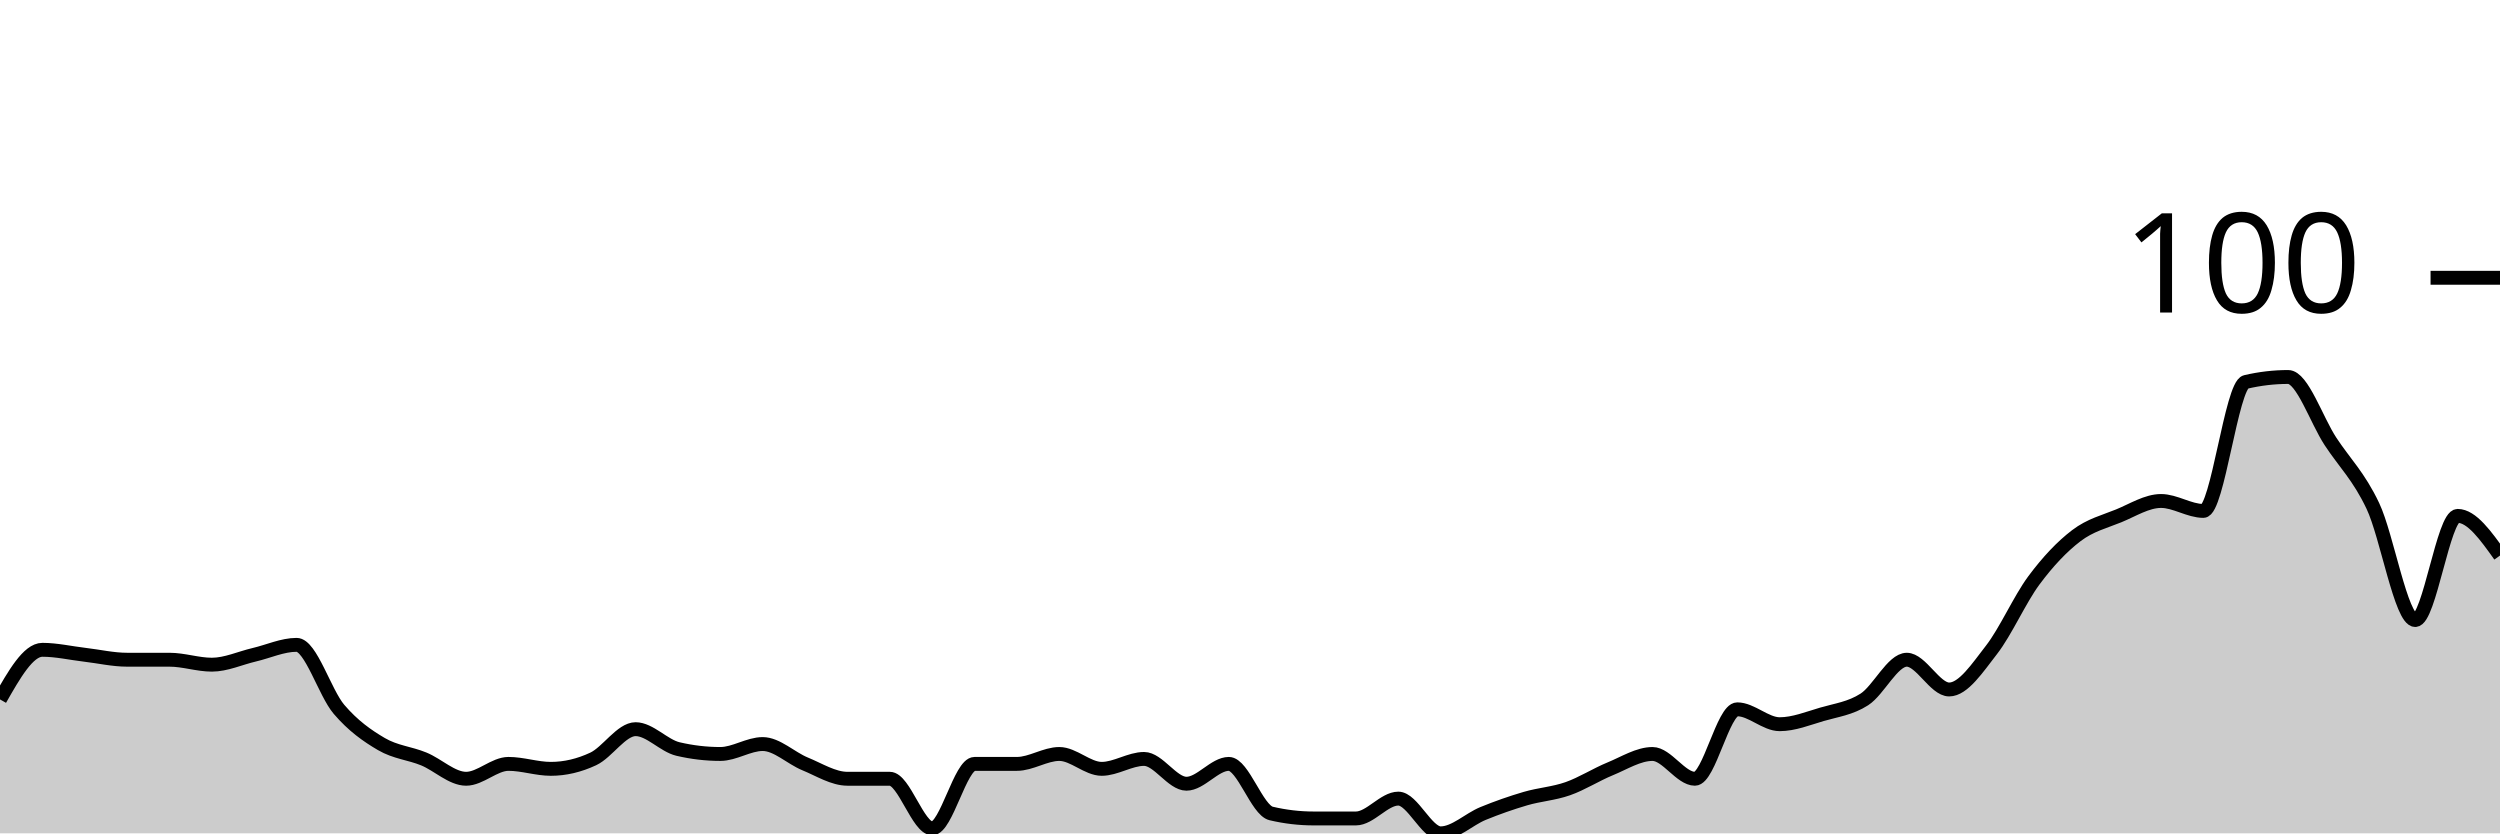
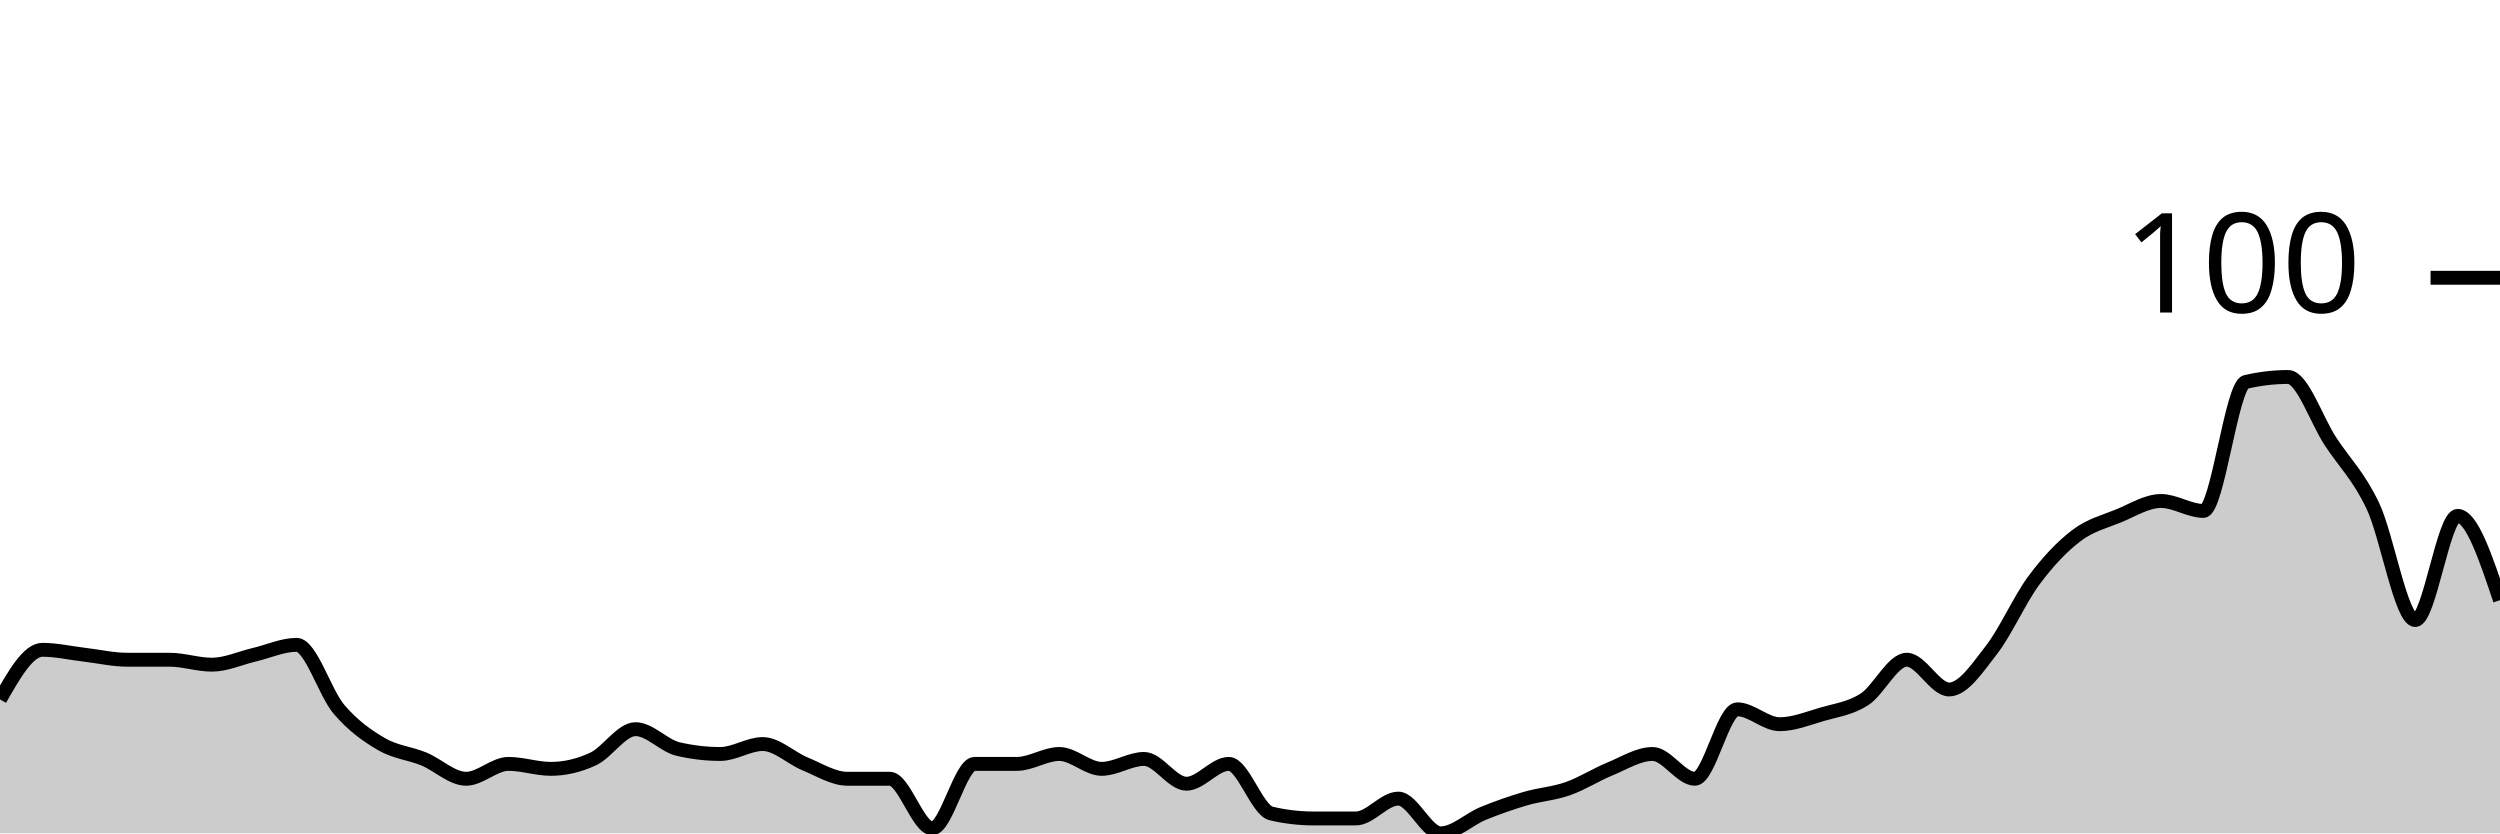
<svg xmlns="http://www.w3.org/2000/svg" viewBox="0 0 180 60">
  <g transform="translate(0,20)">
-     <path class="area" fill="rgba(0, 0, 0, 0.2)" d="M0,30.357C1.017,28.571,2.034,26.786,3.051,26.786C4.068,26.786,5.085,27.024,6.102,27.143C7.119,27.262,8.136,27.5,9.153,27.5C10.169,27.5,11.186,27.5,12.203,27.5C13.22,27.5,14.237,27.857,15.254,27.857C16.271,27.857,17.288,27.381,18.305,27.143C19.322,26.905,20.339,26.429,21.356,26.429C22.373,26.429,23.39,29.881,24.407,31.071C25.424,32.262,26.441,32.976,27.458,33.571C28.475,34.167,29.492,34.226,30.508,34.643C31.525,35.06,32.542,36.071,33.559,36.071C34.576,36.071,35.593,35,36.61,35C37.627,35,38.644,35.357,39.661,35.357C40.678,35.357,41.695,35.119,42.712,34.643C43.729,34.167,44.746,32.5,45.763,32.5C46.78,32.5,47.797,33.69,48.814,33.929C49.831,34.167,50.847,34.286,51.864,34.286C52.881,34.286,53.898,33.571,54.915,33.571C55.932,33.571,56.949,34.583,57.966,35C58.983,35.417,60,36.071,61.017,36.071C62.034,36.071,63.051,36.071,64.068,36.071C65.085,36.071,66.102,39.643,67.119,39.643C68.136,39.643,69.153,35,70.169,35C71.186,35,72.203,35,73.22,35C74.237,35,75.254,34.286,76.271,34.286C77.288,34.286,78.305,35.357,79.322,35.357C80.339,35.357,81.356,34.643,82.373,34.643C83.39,34.643,84.407,36.429,85.424,36.429C86.441,36.429,87.458,35,88.475,35C89.492,35,90.508,38.333,91.525,38.571C92.542,38.81,93.559,38.929,94.576,38.929C95.593,38.929,96.61,38.929,97.627,38.929C98.644,38.929,99.661,37.5,100.678,37.5C101.695,37.5,102.712,40,103.729,40C104.746,40,105.763,38.988,106.78,38.571C107.797,38.155,108.814,37.798,109.831,37.5C110.847,37.202,111.864,37.143,112.881,36.786C113.898,36.429,114.915,35.774,115.932,35.357C116.949,34.94,117.966,34.286,118.983,34.286C120,34.286,121.017,36.071,122.034,36.071C123.051,36.071,124.068,31.071,125.085,31.071C126.102,31.071,127.119,32.143,128.136,32.143C129.153,32.143,130.169,31.726,131.186,31.429C132.203,31.131,133.22,31.012,134.237,30.357C135.254,29.702,136.271,27.5,137.288,27.5C138.305,27.5,139.322,29.643,140.339,29.643C141.356,29.643,142.373,28.095,143.39,26.786C144.407,25.476,145.424,23.155,146.441,21.786C147.458,20.417,148.475,19.345,149.492,18.571C150.508,17.798,151.525,17.56,152.542,17.143C153.559,16.726,154.576,16.071,155.593,16.071C156.61,16.071,157.627,16.786,158.644,16.786C159.661,16.786,160.678,7.738,161.695,7.5C162.712,7.262,163.729,7.143,164.746,7.143C165.763,7.143,166.78,10.238,167.797,11.786C168.814,13.333,169.831,14.286,170.847,16.429C171.864,18.571,172.881,24.643,173.898,24.643C174.915,24.643,175.932,17.143,176.949,17.143C177.966,17.143,178.983,18.571,180,20L180,40C178.983,40,177.966,40,176.949,40C175.932,40,174.915,40,173.898,40C172.881,40,171.864,40,170.847,40C169.831,40,168.814,40,167.797,40C166.78,40,165.763,40,164.746,40C163.729,40,162.712,40,161.695,40C160.678,40,159.661,40,158.644,40C157.627,40,156.61,40,155.593,40C154.576,40,153.559,40,152.542,40C151.525,40,150.508,40,149.492,40C148.475,40,147.458,40,146.441,40C145.424,40,144.407,40,143.39,40C142.373,40,141.356,40,140.339,40C139.322,40,138.305,40,137.288,40C136.271,40,135.254,40,134.237,40C133.22,40,132.203,40,131.186,40C130.169,40,129.153,40,128.136,40C127.119,40,126.102,40,125.085,40C124.068,40,123.051,40,122.034,40C121.017,40,120,40,118.983,40C117.966,40,116.949,40,115.932,40C114.915,40,113.898,40,112.881,40C111.864,40,110.847,40,109.831,40C108.814,40,107.797,40,106.78,40C105.763,40,104.746,40,103.729,40C102.712,40,101.695,40,100.678,40C99.661,40,98.644,40,97.627,40C96.61,40,95.593,40,94.576,40C93.559,40,92.542,40,91.525,40C90.508,40,89.492,40,88.475,40C87.458,40,86.441,40,85.424,40C84.407,40,83.39,40,82.373,40C81.356,40,80.339,40,79.322,40C78.305,40,77.288,40,76.271,40C75.254,40,74.237,40,73.22,40C72.203,40,71.186,40,70.169,40C69.153,40,68.136,40,67.119,40C66.102,40,65.085,40,64.068,40C63.051,40,62.034,40,61.017,40C60,40,58.983,40,57.966,40C56.949,40,55.932,40,54.915,40C53.898,40,52.881,40,51.864,40C50.847,40,49.831,40,48.814,40C47.797,40,46.78,40,45.763,40C44.746,40,43.729,40,42.712,40C41.695,40,40.678,40,39.661,40C38.644,40,37.627,40,36.61,40C35.593,40,34.576,40,33.559,40C32.542,40,31.525,40,30.508,40C29.492,40,28.475,40,27.458,40C26.441,40,25.424,40,24.407,40C23.39,40,22.373,40,21.356,40C20.339,40,19.322,40,18.305,40C17.288,40,16.271,40,15.254,40C14.237,40,13.22,40,12.203,40C11.186,40,10.169,40,9.153,40C8.136,40,7.119,40,6.102,40C5.085,40,4.068,40,3.051,40C2.034,40,1.017,40,0,40Z" />
-     <path class="line" stroke="black" fill="none" d="M0,30.357C1.017,28.571,2.034,26.786,3.051,26.786C4.068,26.786,5.085,27.024,6.102,27.143C7.119,27.262,8.136,27.5,9.153,27.5C10.169,27.5,11.186,27.5,12.203,27.5C13.22,27.5,14.237,27.857,15.254,27.857C16.271,27.857,17.288,27.381,18.305,27.143C19.322,26.905,20.339,26.429,21.356,26.429C22.373,26.429,23.39,29.881,24.407,31.071C25.424,32.262,26.441,32.976,27.458,33.571C28.475,34.167,29.492,34.226,30.508,34.643C31.525,35.06,32.542,36.071,33.559,36.071C34.576,36.071,35.593,35,36.61,35C37.627,35,38.644,35.357,39.661,35.357C40.678,35.357,41.695,35.119,42.712,34.643C43.729,34.167,44.746,32.5,45.763,32.5C46.78,32.5,47.797,33.69,48.814,33.929C49.831,34.167,50.847,34.286,51.864,34.286C52.881,34.286,53.898,33.571,54.915,33.571C55.932,33.571,56.949,34.583,57.966,35C58.983,35.417,60,36.071,61.017,36.071C62.034,36.071,63.051,36.071,64.068,36.071C65.085,36.071,66.102,39.643,67.119,39.643C68.136,39.643,69.153,35,70.169,35C71.186,35,72.203,35,73.22,35C74.237,35,75.254,34.286,76.271,34.286C77.288,34.286,78.305,35.357,79.322,35.357C80.339,35.357,81.356,34.643,82.373,34.643C83.39,34.643,84.407,36.429,85.424,36.429C86.441,36.429,87.458,35,88.475,35C89.492,35,90.508,38.333,91.525,38.571C92.542,38.81,93.559,38.929,94.576,38.929C95.593,38.929,96.61,38.929,97.627,38.929C98.644,38.929,99.661,37.5,100.678,37.5C101.695,37.5,102.712,40,103.729,40C104.746,40,105.763,38.988,106.78,38.571C107.797,38.155,108.814,37.798,109.831,37.5C110.847,37.202,111.864,37.143,112.881,36.786C113.898,36.429,114.915,35.774,115.932,35.357C116.949,34.94,117.966,34.286,118.983,34.286C120,34.286,121.017,36.071,122.034,36.071C123.051,36.071,124.068,31.071,125.085,31.071C126.102,31.071,127.119,32.143,128.136,32.143C129.153,32.143,130.169,31.726,131.186,31.429C132.203,31.131,133.22,31.012,134.237,30.357C135.254,29.702,136.271,27.5,137.288,27.5C138.305,27.5,139.322,29.643,140.339,29.643C141.356,29.643,142.373,28.095,143.39,26.786C144.407,25.476,145.424,23.155,146.441,21.786C147.458,20.417,148.475,19.345,149.492,18.571C150.508,17.798,151.525,17.56,152.542,17.143C153.559,16.726,154.576,16.071,155.593,16.071C156.61,16.071,157.627,16.786,158.644,16.786C159.661,16.786,160.678,7.738,161.695,7.5C162.712,7.262,163.729,7.143,164.746,7.143C165.763,7.143,166.78,10.238,167.797,11.786C168.814,13.333,169.831,14.286,170.847,16.429C171.864,18.571,172.881,24.643,173.898,24.643C174.915,24.643,175.932,17.143,176.949,17.143C177.966,17.143,178.983,18.571,180,20" />
+     <path class="area" fill="rgba(0, 0, 0, 0.2)" d="M0,30.357C1.017,28.571,2.034,26.786,3.051,26.786C4.068,26.786,5.085,27.024,6.102,27.143C7.119,27.262,8.136,27.5,9.153,27.5C10.169,27.5,11.186,27.5,12.203,27.5C13.22,27.5,14.237,27.857,15.254,27.857C16.271,27.857,17.288,27.381,18.305,27.143C19.322,26.905,20.339,26.429,21.356,26.429C22.373,26.429,23.39,29.881,24.407,31.071C25.424,32.262,26.441,32.976,27.458,33.571C28.475,34.167,29.492,34.226,30.508,34.643C31.525,35.06,32.542,36.071,33.559,36.071C34.576,36.071,35.593,35,36.61,35C37.627,35,38.644,35.357,39.661,35.357C40.678,35.357,41.695,35.119,42.712,34.643C43.729,34.167,44.746,32.5,45.763,32.5C46.78,32.5,47.797,33.69,48.814,33.929C49.831,34.167,50.847,34.286,51.864,34.286C52.881,34.286,53.898,33.571,54.915,33.571C55.932,33.571,56.949,34.583,57.966,35C58.983,35.417,60,36.071,61.017,36.071C62.034,36.071,63.051,36.071,64.068,36.071C65.085,36.071,66.102,39.643,67.119,39.643C68.136,39.643,69.153,35,70.169,35C71.186,35,72.203,35,73.22,35C74.237,35,75.254,34.286,76.271,34.286C77.288,34.286,78.305,35.357,79.322,35.357C80.339,35.357,81.356,34.643,82.373,34.643C83.39,34.643,84.407,36.429,85.424,36.429C86.441,36.429,87.458,35,88.475,35C89.492,35,90.508,38.333,91.525,38.571C92.542,38.81,93.559,38.929,94.576,38.929C95.593,38.929,96.61,38.929,97.627,38.929C98.644,38.929,99.661,37.5,100.678,37.5C101.695,37.5,102.712,40,103.729,40C104.746,40,105.763,38.988,106.78,38.571C107.797,38.155,108.814,37.798,109.831,37.5C110.847,37.202,111.864,37.143,112.881,36.786C113.898,36.429,114.915,35.774,115.932,35.357C116.949,34.94,117.966,34.286,118.983,34.286C120,34.286,121.017,36.071,122.034,36.071C123.051,36.071,124.068,31.071,125.085,31.071C126.102,31.071,127.119,32.143,128.136,32.143C129.153,32.143,130.169,31.726,131.186,31.429C132.203,31.131,133.22,31.012,134.237,30.357C135.254,29.702,136.271,27.5,137.288,27.5C138.305,27.5,139.322,29.643,140.339,29.643C141.356,29.643,142.373,28.095,143.39,26.786C144.407,25.476,145.424,23.155,146.441,21.786C147.458,20.417,148.475,19.345,149.492,18.571C150.508,17.798,151.525,17.56,152.542,17.143C153.559,16.726,154.576,16.071,155.593,16.071C156.61,16.071,157.627,16.786,158.644,16.786C159.661,16.786,160.678,7.738,161.695,7.5C162.712,7.262,163.729,7.143,164.746,7.143C165.763,7.143,166.78,10.238,167.797,11.786C168.814,13.333,169.831,14.286,170.847,16.429C171.864,18.571,172.881,24.643,173.898,24.643C174.915,24.643,175.932,17.143,176.949,17.143C177.966,17.143,178.983,20.179,180,23.214L180,40C178.983,40,177.966,40,176.949,40C175.932,40,174.915,40,173.898,40C172.881,40,171.864,40,170.847,40C169.831,40,168.814,40,167.797,40C166.78,40,165.763,40,164.746,40C163.729,40,162.712,40,161.695,40C160.678,40,159.661,40,158.644,40C157.627,40,156.61,40,155.593,40C154.576,40,153.559,40,152.542,40C151.525,40,150.508,40,149.492,40C148.475,40,147.458,40,146.441,40C145.424,40,144.407,40,143.39,40C142.373,40,141.356,40,140.339,40C139.322,40,138.305,40,137.288,40C136.271,40,135.254,40,134.237,40C133.22,40,132.203,40,131.186,40C130.169,40,129.153,40,128.136,40C127.119,40,126.102,40,125.085,40C124.068,40,123.051,40,122.034,40C121.017,40,120,40,118.983,40C117.966,40,116.949,40,115.932,40C114.915,40,113.898,40,112.881,40C111.864,40,110.847,40,109.831,40C108.814,40,107.797,40,106.78,40C105.763,40,104.746,40,103.729,40C102.712,40,101.695,40,100.678,40C99.661,40,98.644,40,97.627,40C96.61,40,95.593,40,94.576,40C93.559,40,92.542,40,91.525,40C90.508,40,89.492,40,88.475,40C87.458,40,86.441,40,85.424,40C84.407,40,83.39,40,82.373,40C81.356,40,80.339,40,79.322,40C78.305,40,77.288,40,76.271,40C75.254,40,74.237,40,73.22,40C72.203,40,71.186,40,70.169,40C69.153,40,68.136,40,67.119,40C66.102,40,65.085,40,64.068,40C63.051,40,62.034,40,61.017,40C60,40,58.983,40,57.966,40C56.949,40,55.932,40,54.915,40C53.898,40,52.881,40,51.864,40C50.847,40,49.831,40,48.814,40C47.797,40,46.78,40,45.763,40C44.746,40,43.729,40,42.712,40C41.695,40,40.678,40,39.661,40C38.644,40,37.627,40,36.61,40C35.593,40,34.576,40,33.559,40C32.542,40,31.525,40,30.508,40C29.492,40,28.475,40,27.458,40C26.441,40,25.424,40,24.407,40C23.39,40,22.373,40,21.356,40C20.339,40,19.322,40,18.305,40C17.288,40,16.271,40,15.254,40C14.237,40,13.22,40,12.203,40C11.186,40,10.169,40,9.153,40C8.136,40,7.119,40,6.102,40C5.085,40,4.068,40,3.051,40C2.034,40,1.017,40,0,40Z" />
+     <path class="line" stroke="black" fill="none" d="M0,30.357C1.017,28.571,2.034,26.786,3.051,26.786C4.068,26.786,5.085,27.024,6.102,27.143C7.119,27.262,8.136,27.5,9.153,27.5C10.169,27.5,11.186,27.5,12.203,27.5C13.22,27.5,14.237,27.857,15.254,27.857C16.271,27.857,17.288,27.381,18.305,27.143C19.322,26.905,20.339,26.429,21.356,26.429C22.373,26.429,23.39,29.881,24.407,31.071C25.424,32.262,26.441,32.976,27.458,33.571C28.475,34.167,29.492,34.226,30.508,34.643C31.525,35.06,32.542,36.071,33.559,36.071C34.576,36.071,35.593,35,36.61,35C37.627,35,38.644,35.357,39.661,35.357C40.678,35.357,41.695,35.119,42.712,34.643C43.729,34.167,44.746,32.5,45.763,32.5C46.78,32.5,47.797,33.69,48.814,33.929C49.831,34.167,50.847,34.286,51.864,34.286C52.881,34.286,53.898,33.571,54.915,33.571C55.932,33.571,56.949,34.583,57.966,35C58.983,35.417,60,36.071,61.017,36.071C62.034,36.071,63.051,36.071,64.068,36.071C65.085,36.071,66.102,39.643,67.119,39.643C68.136,39.643,69.153,35,70.169,35C71.186,35,72.203,35,73.22,35C74.237,35,75.254,34.286,76.271,34.286C77.288,34.286,78.305,35.357,79.322,35.357C80.339,35.357,81.356,34.643,82.373,34.643C83.39,34.643,84.407,36.429,85.424,36.429C86.441,36.429,87.458,35,88.475,35C89.492,35,90.508,38.333,91.525,38.571C92.542,38.81,93.559,38.929,94.576,38.929C95.593,38.929,96.61,38.929,97.627,38.929C98.644,38.929,99.661,37.5,100.678,37.5C101.695,37.5,102.712,40,103.729,40C104.746,40,105.763,38.988,106.78,38.571C107.797,38.155,108.814,37.798,109.831,37.5C110.847,37.202,111.864,37.143,112.881,36.786C113.898,36.429,114.915,35.774,115.932,35.357C116.949,34.94,117.966,34.286,118.983,34.286C120,34.286,121.017,36.071,122.034,36.071C123.051,36.071,124.068,31.071,125.085,31.071C126.102,31.071,127.119,32.143,128.136,32.143C129.153,32.143,130.169,31.726,131.186,31.429C132.203,31.131,133.22,31.012,134.237,30.357C135.254,29.702,136.271,27.5,137.288,27.5C138.305,27.5,139.322,29.643,140.339,29.643C141.356,29.643,142.373,28.095,143.39,26.786C144.407,25.476,145.424,23.155,146.441,21.786C147.458,20.417,148.475,19.345,149.492,18.571C150.508,17.798,151.525,17.56,152.542,17.143C153.559,16.726,154.576,16.071,155.593,16.071C156.61,16.071,157.627,16.786,158.644,16.786C159.661,16.786,160.678,7.738,161.695,7.5C162.712,7.262,163.729,7.143,164.746,7.143C165.763,7.143,166.78,10.238,167.797,11.786C168.814,13.333,169.831,14.286,170.847,16.429C171.864,18.571,172.881,24.643,173.898,24.643C174.915,24.643,175.932,17.143,176.949,17.143C177.966,17.143,178.983,20.179,180,23.214" />
    <path class="axis-ceiling" stroke-width="1" stroke="black" fill="none" d="M175,0L180,0" />
    <text class="axis-ceiling-label" font-family="sans-serif" text-anchor="end" font-size="10px" x="170" y="2.5">100</text>
  </g>
</svg>
